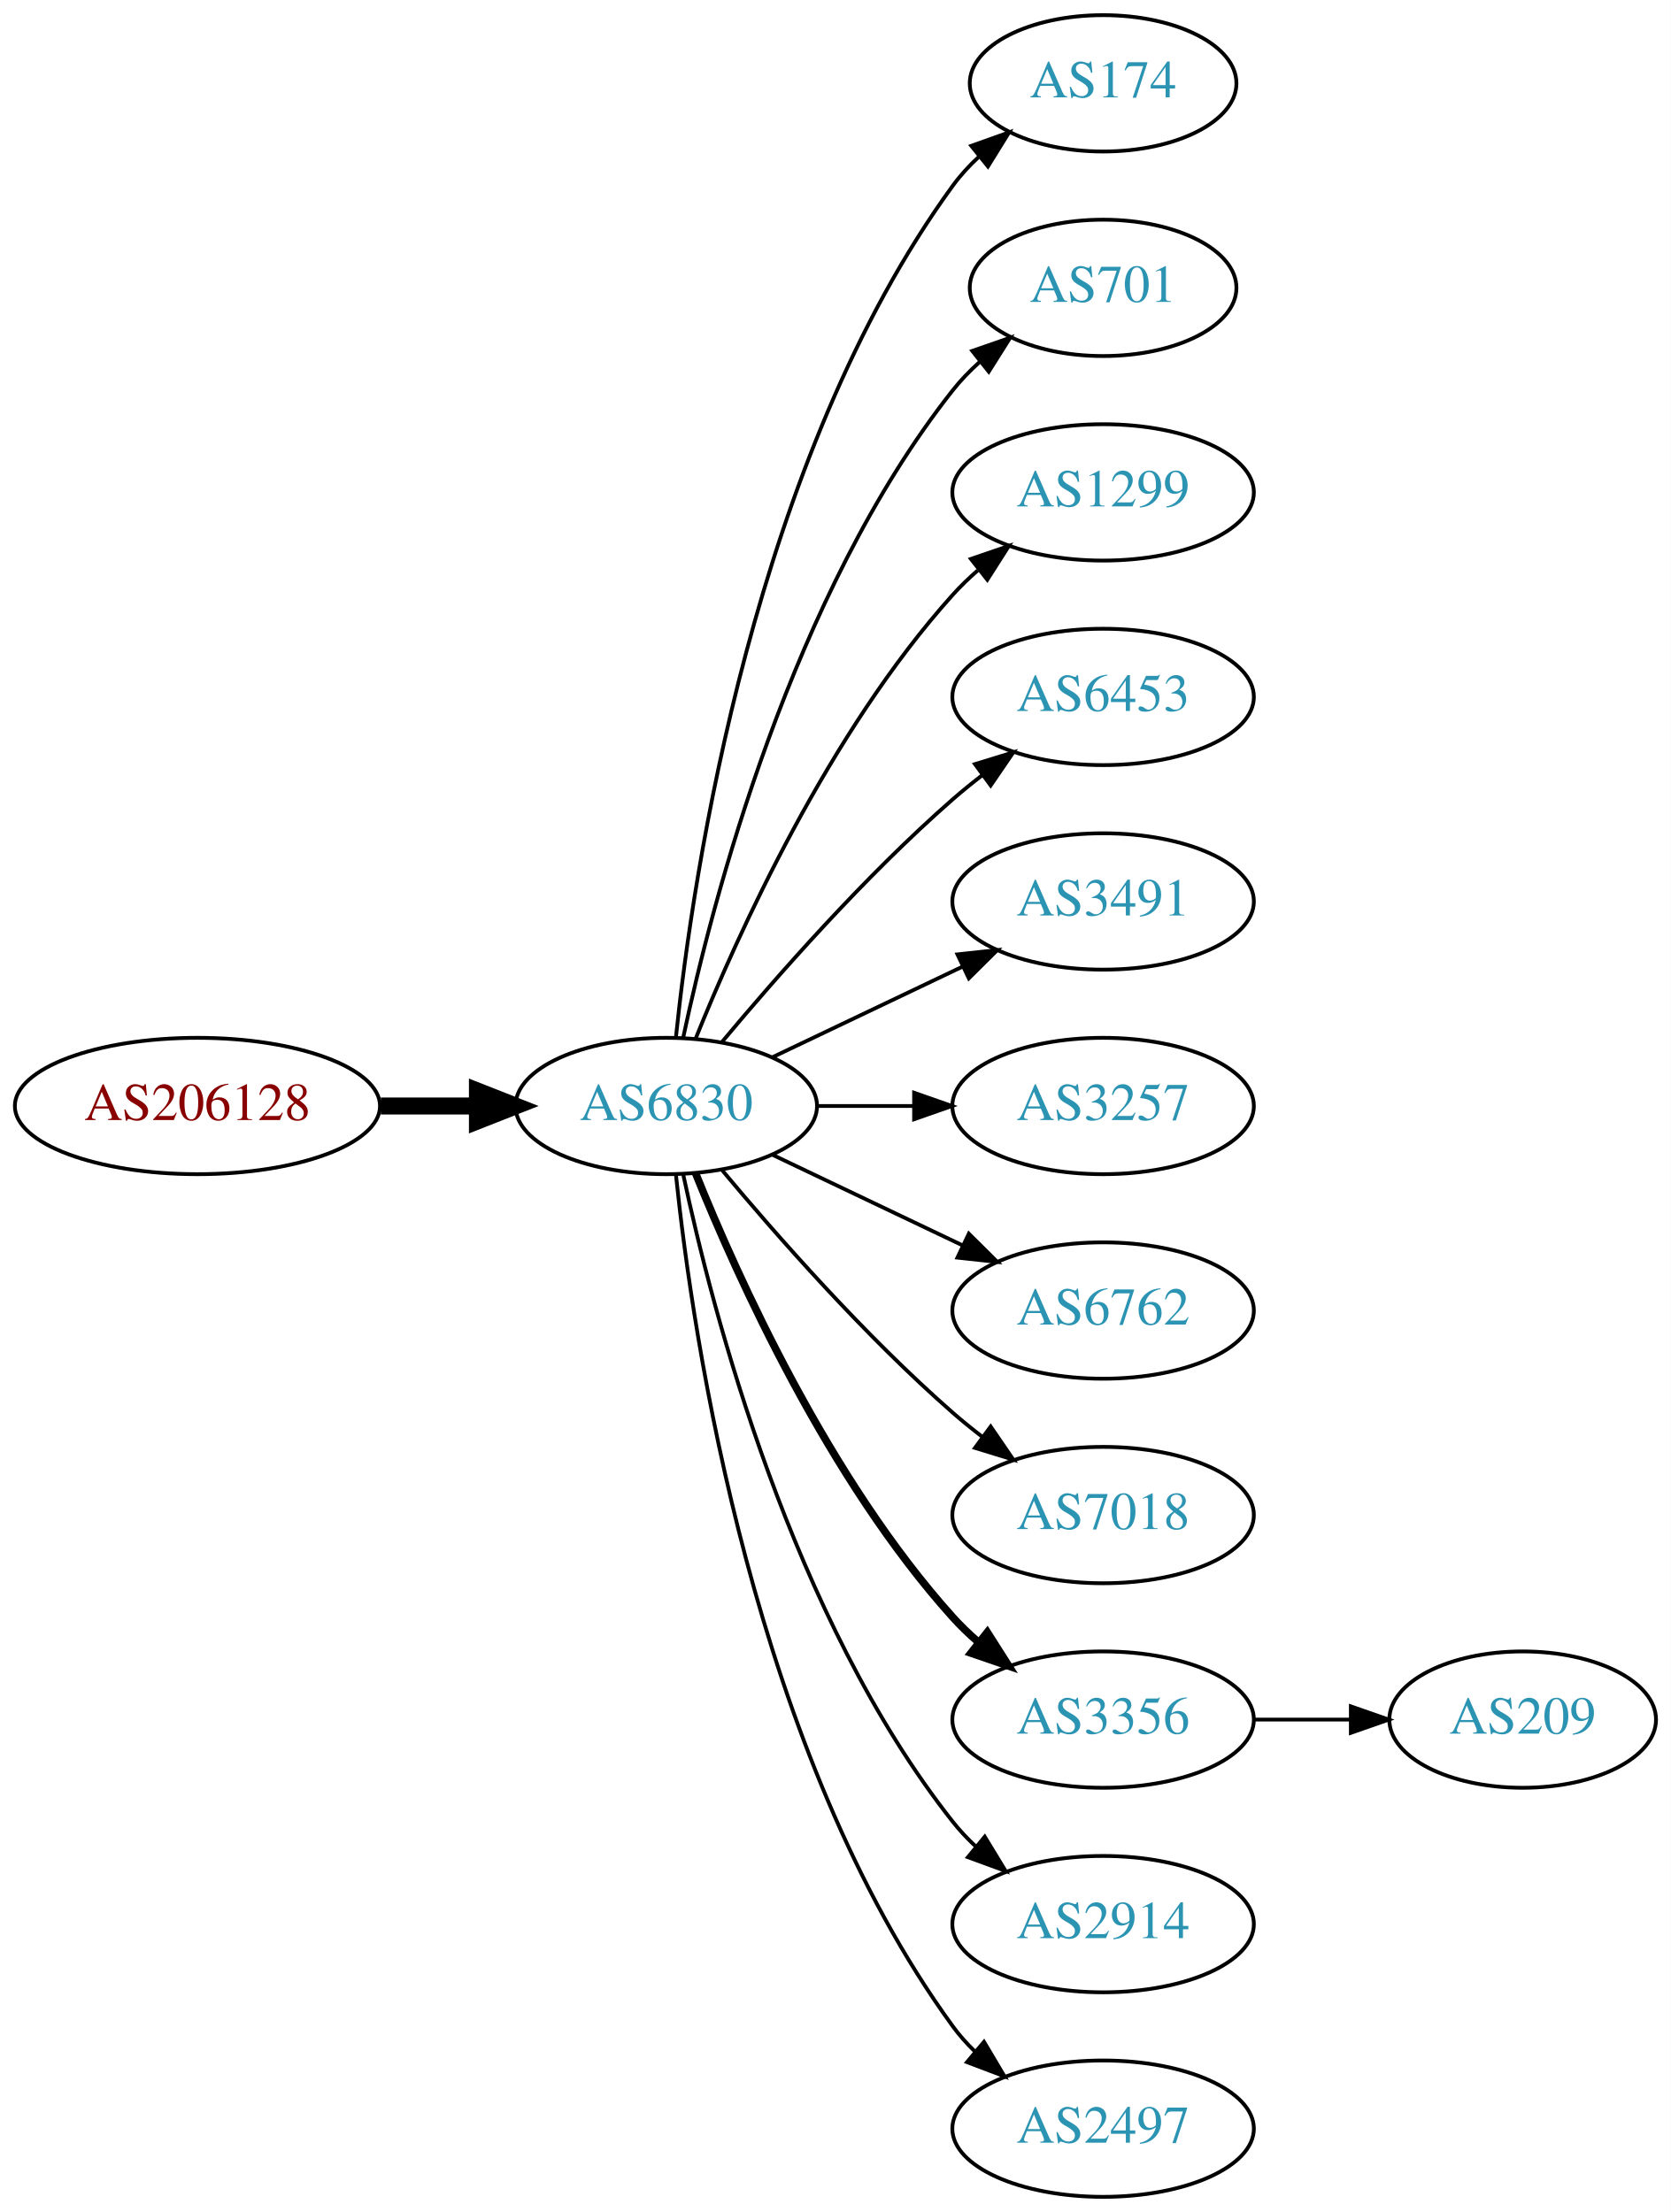
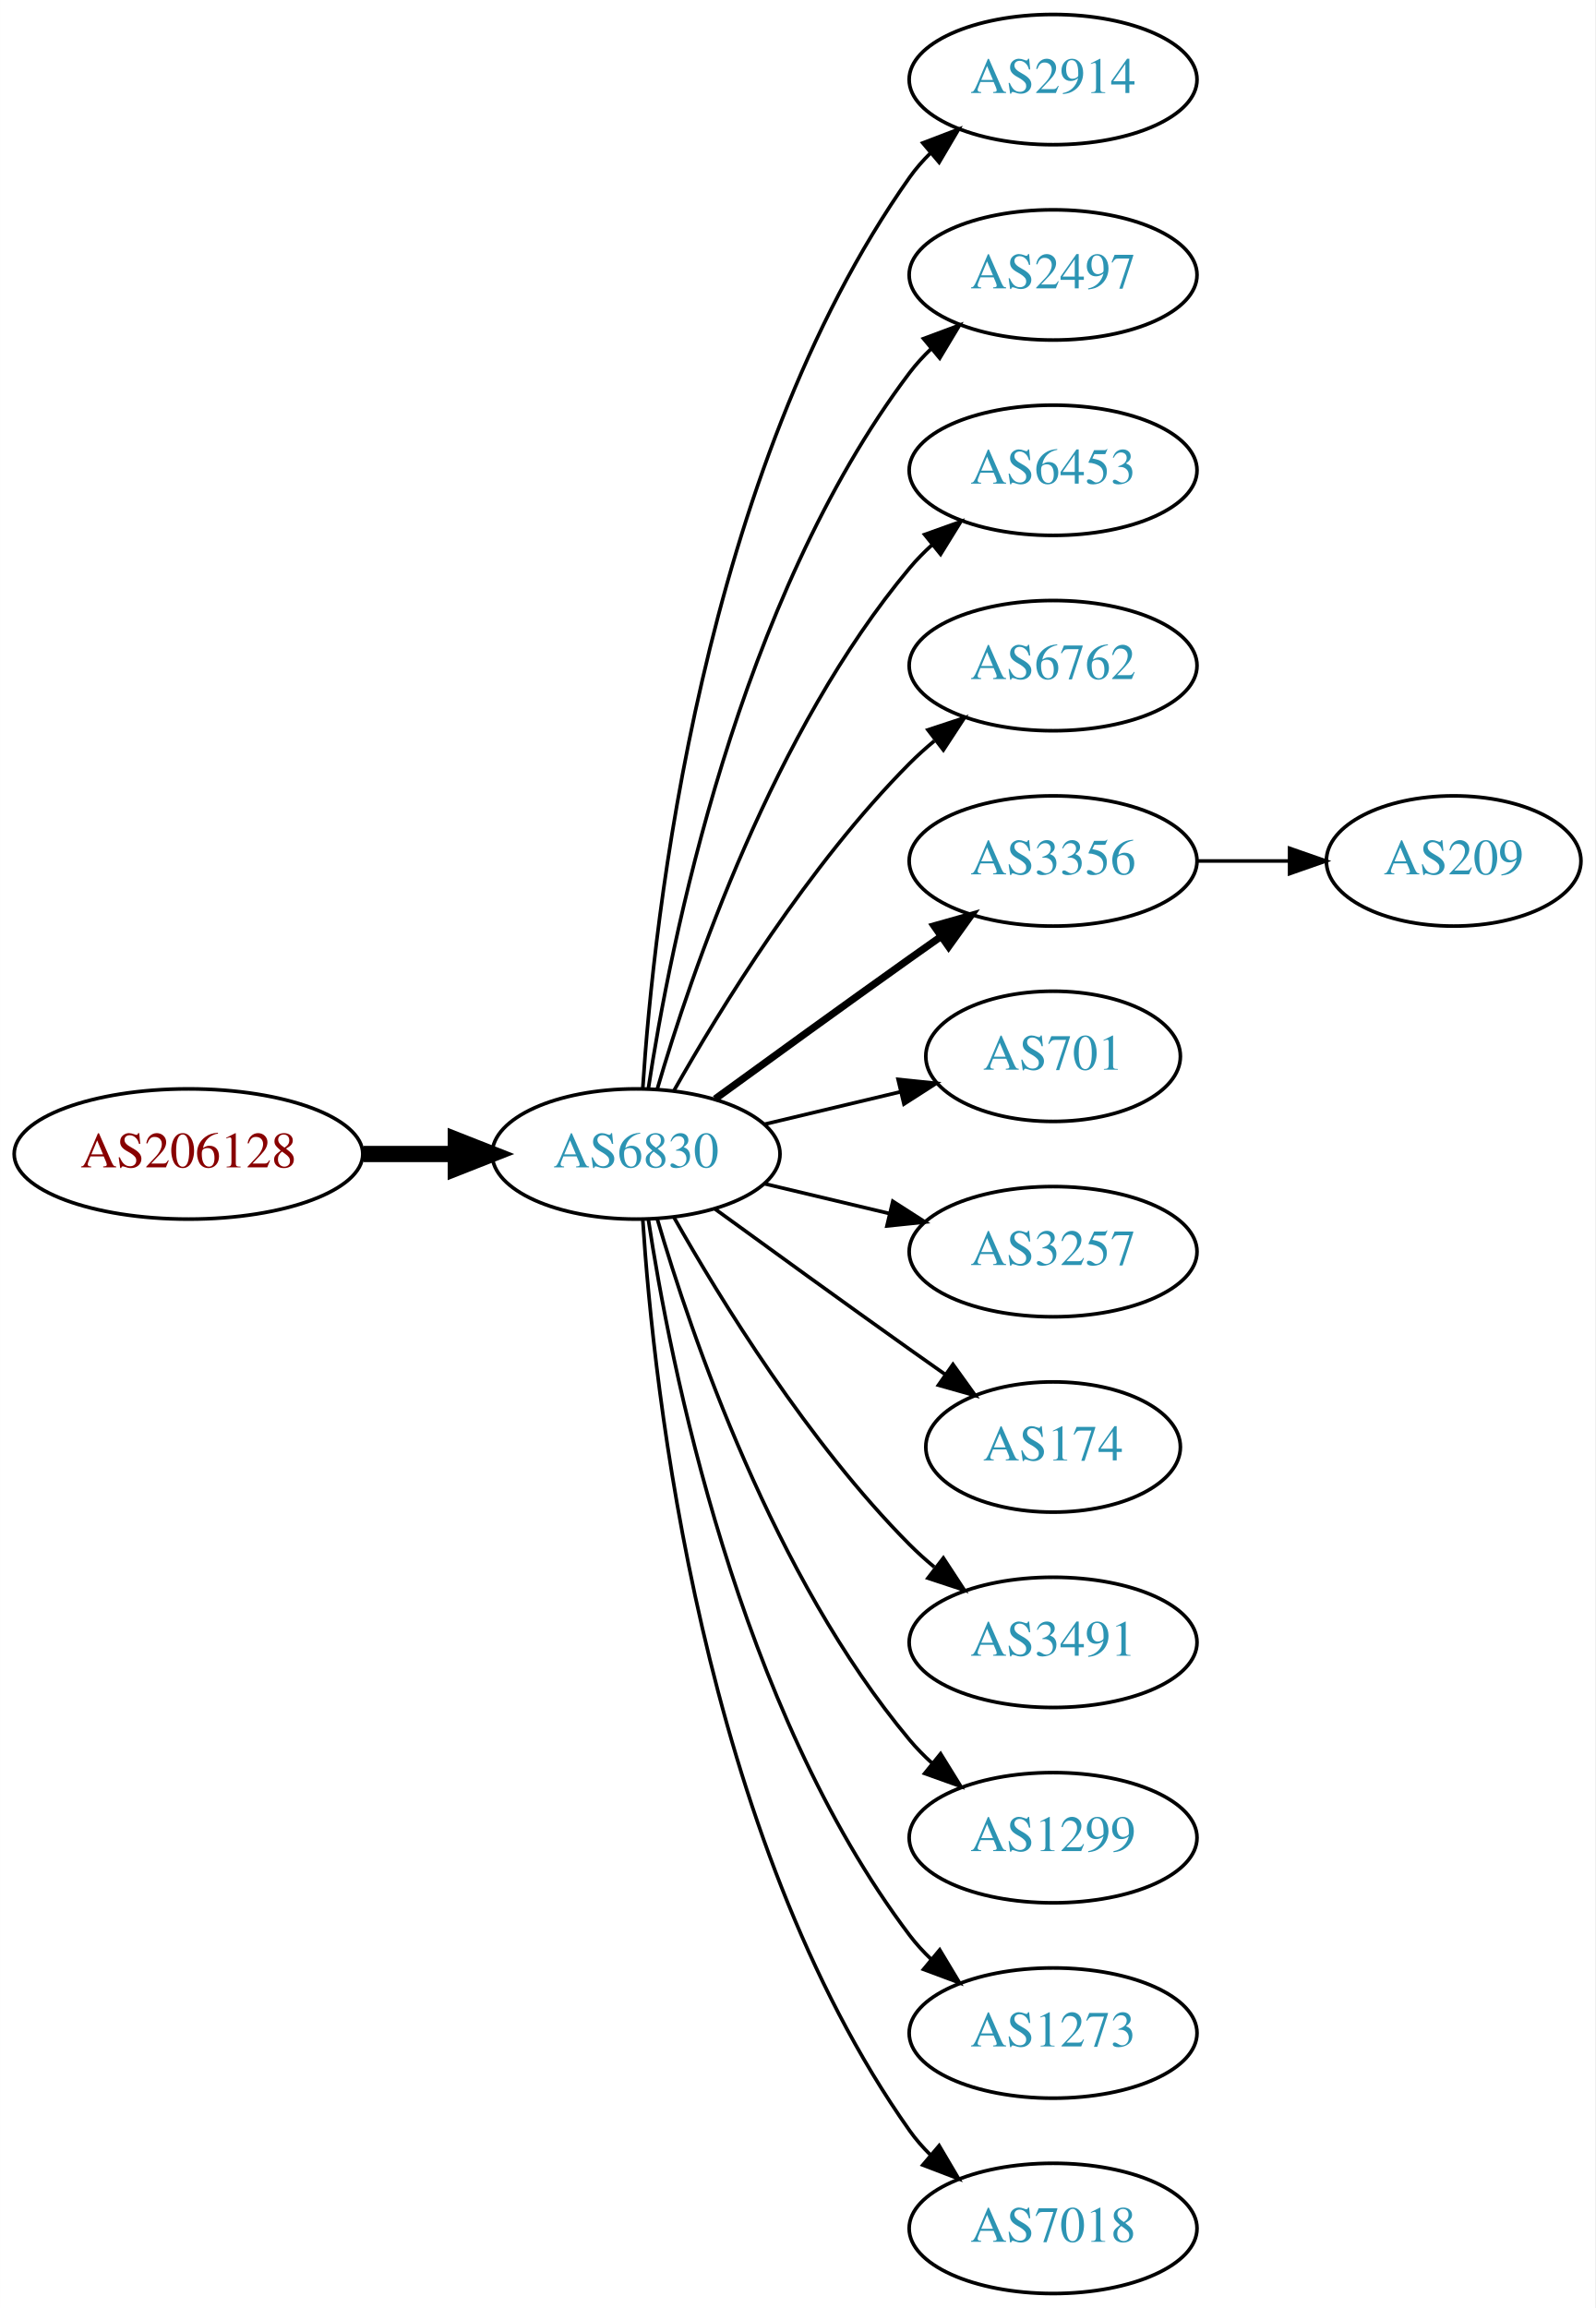
- <svg xmlns="http://www.w3.org/2000/svg" xmlns:xlink="http://www.w3.org/1999/xlink" width="441pt" height="584pt" viewBox="0.00 0.00 440.97 584.00">
-   <g id="graph0" class="graph" transform="scale(1 1) rotate(0) translate(4 580)">
-     <polygon fill="white" stroke="none" points="-4,4 -4,-580 436.971,-580 436.971,4 -4,4" />
+ <svg xmlns="http://www.w3.org/2000/svg" xmlns:xlink="http://www.w3.org/1999/xlink" width="441pt" height="638pt" viewBox="0.00 0.00 440.97 638.00">
+   <g id="graph0" class="graph" transform="scale(1 1) rotate(0) translate(4 634)">
+     <polygon fill="white" stroke="none" points="-4,4 -4,-634 436.971,-634 436.971,4 -4,4" />
    <g id="node1" class="node">
      <g id="a_node1">
        <a xlink:href="/asn/206128" xlink:title="AS206128 ~ Dioezesane-IT [AT]">
-           <ellipse fill="#ffffff" stroke="black" cx="48.096" cy="-288" rx="48.192" ry="18" />
-           <text text-anchor="middle" x="48.096" y="-284.3" font-family="Times,serif" font-size="14.00" fill="#880000">AS206128</text>
+           <ellipse fill="#ffffff" stroke="black" cx="48.096" cy="-315" rx="48.192" ry="18" />
+           <text text-anchor="middle" x="48.096" y="-311.3" font-family="Times,serif" font-size="14.00" fill="#880000">AS206128</text>
        </a>
      </g>
    </g>
    <g id="node2" class="node">
      <g id="a_node2">
        <a xlink:href="/asn/6830" xlink:title="AS6830 ~ LGI-UPC [AT]">
-           <ellipse fill="#ffffff" stroke="black" cx="171.838" cy="-288" rx="39.794" ry="18" />
-           <text text-anchor="middle" x="171.838" y="-284.3" font-family="Times,serif" font-size="14.00" fill="#2c94b3">AS6830</text>
+           <ellipse fill="#ffffff" stroke="black" cx="171.838" cy="-315" rx="39.794" ry="18" />
+           <text text-anchor="middle" x="171.838" y="-311.3" font-family="Times,serif" font-size="14.00" fill="#2c94b3">AS6830</text>
        </a>
      </g>
    </g>
    <g id="edge1" class="edge">
-       <path fill="none" stroke="black" stroke-width="4.5" d="M96.513,-288C104.867,-288 113.577,-288 121.969,-288" />
-       <polygon fill="black" stroke="black" stroke-width="4.5" points="122.004,-291.938 132.004,-288 122.004,-284.063 122.004,-291.938" />
+       <path fill="none" stroke="black" stroke-width="4.5" d="M96.513,-315C104.867,-315 113.577,-315 121.969,-315" />
+       <polygon fill="black" stroke="black" stroke-width="4.5" points="122.004,-318.938 132.004,-315 122.004,-311.063 122.004,-318.938" />
    </g>
    <g id="node3" class="node">
      <g id="a_node3">
-         <a xlink:href="/asn/174" xlink:title="AS174 ~ Cogent Communications [US]">
-           <ellipse fill="#ffffff" stroke="black" cx="287.131" cy="-558" rx="35.194" ry="18" />
-           <text text-anchor="middle" x="287.131" y="-554.3" font-family="Times,serif" font-size="14.00" fill="#2c94b3">AS174</text>
+         <a xlink:href="/asn/2914" xlink:title="AS2914 ~ NTT America, Inc. [US]">
+           <ellipse fill="#ffffff" stroke="black" cx="287.131" cy="-612" rx="39.794" ry="18" />
+           <text text-anchor="middle" x="287.131" y="-608.3" font-family="Times,serif" font-size="14.00" fill="#2c94b3">AS2914</text>
        </a>
      </g>
    </g>
    <g id="edge2" class="edge">
-       <path fill="none" stroke="black" d="M174.395,-306.256C178.865,-349.303 194.998,-458.94 247.484,-531 249.46,-533.712 251.794,-536.249 254.321,-538.595" />
-       <polygon fill="black" stroke="black" points="252.338,-541.493 262.316,-545.055 256.737,-536.048 252.338,-541.493" />
+       <path fill="none" stroke="black" d="M173.693,-333.185C176.687,-379.425 189.933,-503.589 247.484,-585 249.168,-587.381 251.131,-589.622 253.263,-591.716" />
+       <polygon fill="black" stroke="black" points="251.109,-594.478 261.006,-598.259 255.627,-589.132 251.109,-594.478" />
    </g>
    <g id="node4" class="node">
      <g id="a_node4">
-         <a xlink:href="/asn/701" xlink:title="AS701 ~ UUNET [US]">
-           <ellipse fill="#ffffff" stroke="black" cx="287.131" cy="-504" rx="35.194" ry="18" />
-           <text text-anchor="middle" x="287.131" y="-500.3" font-family="Times,serif" font-size="14.00" fill="#2c94b3">AS701</text>
+         <a xlink:href="/asn/2497" xlink:title="AS2497 ~ Internet Initiative Japan Inc. [JP]">
+           <ellipse fill="#ffffff" stroke="black" cx="287.131" cy="-558" rx="39.794" ry="18" />
+           <text text-anchor="middle" x="287.131" y="-554.3" font-family="Times,serif" font-size="14.00" fill="#2c94b3">AS2497</text>
        </a>
      </g>
    </g>
    <g id="edge3" class="edge">
-       <path fill="none" stroke="black" d="M176.328,-306.16C183.959,-342.03 204.951,-423.155 247.484,-477 249.565,-479.633 251.97,-482.116 254.542,-484.428" />
-       <polygon fill="black" stroke="black" points="252.599,-487.354 262.605,-490.835 256.954,-481.873 252.599,-487.354" />
+       <path fill="none" stroke="black" d="M175.215,-332.986C181.188,-372.422 199.899,-467.995 247.484,-531 249.242,-533.327 251.258,-535.529 253.428,-537.596" />
+       <polygon fill="black" stroke="black" points="251.313,-540.389 261.241,-544.088 255.787,-535.005 251.313,-540.389" />
    </g>
    <g id="node5" class="node">
      <g id="a_node5">
-         <a xlink:href="/asn/1299" xlink:title="AS1299 ~ Telia Carrier [EU]">
-           <ellipse fill="#ffffff" stroke="black" cx="287.131" cy="-450" rx="39.794" ry="18" />
-           <text text-anchor="middle" x="287.131" y="-446.3" font-family="Times,serif" font-size="14.00" fill="#2c94b3">AS1299</text>
+         <a xlink:href="/asn/6453" xlink:title="AS6453 ~ TATA COMMUNICATIONS (AMERICA) INC [US]">
+           <ellipse fill="#ffffff" stroke="black" cx="287.131" cy="-504" rx="39.794" ry="18" />
+           <text text-anchor="middle" x="287.131" y="-500.3" font-family="Times,serif" font-size="14.00" fill="#2c94b3">AS6453</text>
        </a>
      </g>
    </g>
    <g id="edge4" class="edge">
-       <path fill="none" stroke="black" d="M179.586,-305.787C190.637,-333.243 214.69,-386.578 247.484,-423 249.487,-425.224 251.706,-427.363 254.038,-429.397" />
-       <polygon fill="black" stroke="black" points="252.236,-432.433 262.257,-435.873 256.569,-426.935 252.236,-432.433" />
+       <path fill="none" stroke="black" d="M177.712,-333.002C187.026,-364.844 209.843,-431.981 247.484,-477 249.355,-479.237 251.453,-481.374 253.679,-483.396" />
+       <polygon fill="black" stroke="black" points="251.623,-486.234 261.598,-489.804 256.026,-480.793 251.623,-486.234" />
    </g>
    <g id="node6" class="node">
      <g id="a_node6">
-         <a xlink:href="/asn/6453" xlink:title="AS6453 ~ TATA COMMUNICATIONS (AMERICA) INC [US]">
-           <ellipse fill="#ffffff" stroke="black" cx="287.131" cy="-396" rx="39.794" ry="18" />
-           <text text-anchor="middle" x="287.131" y="-392.3" font-family="Times,serif" font-size="14.00" fill="#2c94b3">AS6453</text>
+         <a xlink:href="/asn/6762" xlink:title="AS6762 ~ TELECOM ITALIA SPARKLE S.p.A. [IT]">
+           <ellipse fill="#ffffff" stroke="black" cx="287.131" cy="-450" rx="39.794" ry="18" />
+           <text text-anchor="middle" x="287.131" y="-446.3" font-family="Times,serif" font-size="14.00" fill="#2c94b3">AS6762</text>
        </a>
      </g>
    </g>
    <g id="edge5" class="edge">
-       <path fill="none" stroke="black" d="M186.468,-304.817C200.751,-321.929 224.297,-348.745 247.484,-369 249.95,-371.154 252.589,-373.294 255.286,-375.372" />
-       <polygon fill="black" stroke="black" points="253.311,-378.264 263.44,-381.37 257.459,-372.625 253.311,-378.264" />
+       <path fill="none" stroke="black" d="M182.298,-332.49C195.08,-355.096 219.512,-394.886 247.484,-423 249.595,-425.121 251.891,-427.188 254.277,-429.171" />
+       <polygon fill="black" stroke="black" points="252.529,-432.242 262.592,-435.556 256.792,-426.69 252.529,-432.242" />
    </g>
    <g id="node7" class="node">
      <g id="a_node7">
-         <a xlink:href="/asn/3491" xlink:title="AS3491 ~ PCCW Global, Inc. [US]">
-           <ellipse fill="#ffffff" stroke="black" cx="287.131" cy="-342" rx="39.794" ry="18" />
-           <text text-anchor="middle" x="287.131" y="-338.3" font-family="Times,serif" font-size="14.00" fill="#2c94b3">AS3491</text>
+         <a xlink:href="/asn/3356" xlink:title="AS3356 ~ Level 3 Parent, LLC [US]">
+           <ellipse fill="#ffffff" stroke="black" cx="287.131" cy="-396" rx="39.794" ry="18" />
+           <text text-anchor="middle" x="287.131" y="-392.3" font-family="Times,serif" font-size="14.00" fill="#2c94b3">AS3356</text>
        </a>
      </g>
    </g>
    <g id="edge6" class="edge">
-       <path fill="none" stroke="black" d="M199.974,-300.934C214.968,-308.081 233.789,-317.052 250.013,-324.785" />
-       <polygon fill="black" stroke="black" points="248.683,-328.028 259.216,-329.171 251.695,-321.709 248.683,-328.028" />
+       <path fill="none" stroke="black" stroke-width="2" d="M193.686,-330.222C208.62,-341.091 229.234,-356.025 247.484,-369 250.305,-371.005 253.248,-373.085 256.196,-375.159" />
+       <polygon fill="black" stroke="black" stroke-width="2" points="254.223,-378.05 264.421,-380.926 258.242,-372.319 254.223,-378.05" />
    </g>
    <g id="node8" class="node">
      <g id="a_node8">
+         <a xlink:href="/asn/701" xlink:title="AS701 ~ UUNET [US]">
+           <ellipse fill="#ffffff" stroke="black" cx="287.131" cy="-342" rx="35.194" ry="18" />
+           <text text-anchor="middle" x="287.131" y="-338.3" font-family="Times,serif" font-size="14.00" fill="#2c94b3">AS701</text>
+         </a>
+       </g>
+     </g>
+     <g id="edge7" class="edge">
+       <path fill="none" stroke="black" d="M207.445,-323.248C219.24,-326.058 232.544,-329.229 244.812,-332.153" />
+       <polygon fill="black" stroke="black" points="244.278,-335.624 254.817,-334.537 245.901,-328.814 244.278,-335.624" />
+     </g>
+     <g id="node9" class="node">
+       <g id="a_node9">
        <a xlink:href="/asn/3257" xlink:title="AS3257 ~ GTT [DE]">
          <ellipse fill="#ffffff" stroke="black" cx="287.131" cy="-288" rx="39.794" ry="18" />
          <text text-anchor="middle" x="287.131" y="-284.3" font-family="Times,serif" font-size="14.00" fill="#2c94b3">AS3257</text>
        </a>
      </g>
    </g>
-     <g id="edge7" class="edge">
-       <path fill="none" stroke="black" d="M211.51,-288C219.713,-288 228.477,-288 237.009,-288" />
-       <polygon fill="black" stroke="black" points="237.248,-291.5 247.248,-288 237.248,-284.5 237.248,-291.5" />
-     </g>
-     <g id="node9" class="node">
-       <g id="a_node9">
-         <a xlink:href="/asn/6762" xlink:title="AS6762 ~ TELECOM ITALIA SPARKLE S.p.A. [IT]">
-           <ellipse fill="#ffffff" stroke="black" cx="287.131" cy="-234" rx="39.794" ry="18" />
-           <text text-anchor="middle" x="287.131" y="-230.3" font-family="Times,serif" font-size="14.00" fill="#2c94b3">AS6762</text>
-         </a>
-       </g>
-     </g>
    <g id="edge8" class="edge">
-       <path fill="none" stroke="black" d="M199.974,-275.066C214.968,-267.919 233.789,-258.948 250.013,-251.215" />
-       <polygon fill="black" stroke="black" points="251.695,-254.291 259.216,-246.829 248.683,-247.972 251.695,-254.291" />
+       <path fill="none" stroke="black" d="M207.445,-306.752C218.316,-304.162 230.471,-301.265 241.913,-298.538" />
+       <polygon fill="black" stroke="black" points="242.819,-301.92 251.736,-296.197 241.197,-295.111 242.819,-301.92" />
    </g>
    <g id="node10" class="node">
      <g id="a_node10">
-         <a xlink:href="/asn/7018" xlink:title="AS7018 ~ AT&amp;T Services, Inc. [US]">
-           <ellipse fill="#ffffff" stroke="black" cx="287.131" cy="-180" rx="39.794" ry="18" />
-           <text text-anchor="middle" x="287.131" y="-176.3" font-family="Times,serif" font-size="14.00" fill="#2c94b3">AS7018</text>
+         <a xlink:href="/asn/174" xlink:title="AS174 ~ Cogent Communications [US]">
+           <ellipse fill="#ffffff" stroke="black" cx="287.131" cy="-234" rx="35.194" ry="18" />
+           <text text-anchor="middle" x="287.131" y="-230.3" font-family="Times,serif" font-size="14.00" fill="#2c94b3">AS174</text>
        </a>
      </g>
    </g>
    <g id="edge9" class="edge">
-       <path fill="none" stroke="black" d="M186.468,-271.183C200.751,-254.071 224.297,-227.255 247.484,-207 249.95,-204.846 252.589,-202.706 255.286,-200.628" />
-       <polygon fill="black" stroke="black" points="257.459,-203.375 263.44,-194.63 253.311,-197.736 257.459,-203.375" />
+       <path fill="none" stroke="black" d="M193.686,-299.778C208.62,-288.909 229.234,-273.975 247.484,-261 250.695,-258.718 254.064,-256.339 257.418,-253.982" />
+       <polygon fill="black" stroke="black" points="259.447,-256.834 265.629,-248.23 255.43,-251.101 259.447,-256.834" />
    </g>
    <g id="node11" class="node">
      <g id="a_node11">
-         <a xlink:href="/asn/3356" xlink:title="AS3356 ~ Level 3 Parent, LLC [US]">
-           <ellipse fill="#ffffff" stroke="black" cx="287.131" cy="-126" rx="39.794" ry="18" />
-           <text text-anchor="middle" x="287.131" y="-122.3" font-family="Times,serif" font-size="14.00" fill="#2c94b3">AS3356</text>
+         <a xlink:href="/asn/3491" xlink:title="AS3491 ~ PCCW Global, Inc. [US]">
+           <ellipse fill="#ffffff" stroke="black" cx="287.131" cy="-180" rx="39.794" ry="18" />
+           <text text-anchor="middle" x="287.131" y="-176.3" font-family="Times,serif" font-size="14.00" fill="#2c94b3">AS3491</text>
        </a>
      </g>
    </g>
    <g id="edge10" class="edge">
-       <path fill="none" stroke="black" stroke-width="2" d="M179.586,-270.213C190.637,-242.757 214.69,-189.422 247.484,-153 249.487,-150.776 251.706,-148.637 254.038,-146.603" />
-       <polygon fill="black" stroke="black" stroke-width="2" points="256.569,-149.065 262.257,-140.127 252.236,-143.567 256.569,-149.065" />
+       <path fill="none" stroke="black" d="M182.298,-297.51C195.08,-274.904 219.512,-235.114 247.484,-207 249.595,-204.879 251.891,-202.812 254.277,-200.829" />
+       <polygon fill="black" stroke="black" points="256.792,-203.31 262.592,-194.444 252.529,-197.758 256.792,-203.31" />
    </g>
    <g id="node12" class="node">
      <g id="a_node12">
-         <a xlink:href="/asn/2914" xlink:title="AS2914 ~ NTT America, Inc. [US]">
-           <ellipse fill="#ffffff" stroke="black" cx="287.131" cy="-72" rx="39.794" ry="18" />
-           <text text-anchor="middle" x="287.131" y="-68.3" font-family="Times,serif" font-size="14.00" fill="#2c94b3">AS2914</text>
+         <a xlink:href="/asn/1299" xlink:title="AS1299 ~ Telia Carrier [EU]">
+           <ellipse fill="#ffffff" stroke="black" cx="287.131" cy="-126" rx="39.794" ry="18" />
+           <text text-anchor="middle" x="287.131" y="-122.3" font-family="Times,serif" font-size="14.00" fill="#2c94b3">AS1299</text>
        </a>
      </g>
    </g>
    <g id="edge11" class="edge">
-       <path fill="none" stroke="black" d="M176.328,-269.84C183.959,-233.97 204.951,-152.845 247.484,-99 249.292,-96.712 251.345,-94.538 253.539,-92.49" />
-       <polygon fill="black" stroke="black" points="255.893,-95.086 261.399,-86.034 251.45,-89.677 255.893,-95.086" />
+       <path fill="none" stroke="black" d="M177.712,-296.998C187.026,-265.156 209.843,-198.019 247.484,-153 249.355,-150.763 251.453,-148.626 253.679,-146.604" />
+       <polygon fill="black" stroke="black" points="256.026,-149.207 261.598,-140.196 251.623,-143.766 256.026,-149.207" />
    </g>
    <g id="node13" class="node">
      <g id="a_node13">
-         <a xlink:href="/asn/2497" xlink:title="AS2497 ~ Internet Initiative Japan Inc. [JP]">
-           <ellipse fill="#ffffff" stroke="black" cx="287.131" cy="-18" rx="39.794" ry="18" />
-           <text text-anchor="middle" x="287.131" y="-14.3" font-family="Times,serif" font-size="14.00" fill="#2c94b3">AS2497</text>
+         <a xlink:href="/asn/1273" xlink:title="AS1273 ~ Vodafone Group PLC [EU]">
+           <ellipse fill="#ffffff" stroke="black" cx="287.131" cy="-72" rx="39.794" ry="18" />
+           <text text-anchor="middle" x="287.131" y="-68.3" font-family="Times,serif" font-size="14.00" fill="#2c94b3">AS1273</text>
        </a>
      </g>
    </g>
    <g id="edge12" class="edge">
-       <path fill="none" stroke="black" d="M174.395,-269.744C178.865,-226.697 194.998,-117.06 247.484,-45 249.201,-42.643 251.188,-40.419 253.338,-38.337" />
-       <polygon fill="black" stroke="black" points="255.699,-40.925 261.112,-31.817 251.201,-35.561 255.699,-40.925" />
+       <path fill="none" stroke="black" d="M175.215,-297.014C181.188,-257.578 199.899,-162.005 247.484,-99 249.242,-96.673 251.258,-94.471 253.428,-92.404" />
+       <polygon fill="black" stroke="black" points="255.787,-94.995 261.241,-85.912 251.313,-89.612 255.787,-94.995" />
    </g>
    <g id="node14" class="node">
      <g id="a_node14">
-         <a xlink:href="/asn/209" xlink:title="AS209 ~ CenturyLink Communications, LLC [US]">
-           <ellipse fill="#ffffff" stroke="black" cx="397.874" cy="-126" rx="35.194" ry="18" />
-           <text text-anchor="middle" x="397.874" y="-122.3" font-family="Times,serif" font-size="14.00" fill="#2c94b3">AS209</text>
+         <a xlink:href="/asn/7018" xlink:title="AS7018 ~ AT&amp;T Services, Inc. [US]">
+           <ellipse fill="#ffffff" stroke="black" cx="287.131" cy="-18" rx="39.794" ry="18" />
+           <text text-anchor="middle" x="287.131" y="-14.3" font-family="Times,serif" font-size="14.00" fill="#2c94b3">AS7018</text>
        </a>
      </g>
    </g>
    <g id="edge13" class="edge">
-       <path fill="none" stroke="black" d="M327.083,-126C335.315,-126 344.061,-126 352.477,-126" />
-       <polygon fill="black" stroke="black" points="352.522,-129.5 362.522,-126 352.522,-122.5 352.522,-129.5" />
+       <path fill="none" stroke="black" d="M173.693,-296.815C176.687,-250.575 189.933,-126.411 247.484,-45 249.168,-42.619 251.131,-40.378 253.263,-38.284" />
+       <polygon fill="black" stroke="black" points="255.627,-40.868 261.006,-31.741 251.109,-35.522 255.627,-40.868" />
+     </g>
+     <g id="node15" class="node">
+       <g id="a_node15">
+         <a xlink:href="/asn/209" xlink:title="AS209 ~ CenturyLink Communications, LLC [US]">
+           <ellipse fill="#ffffff" stroke="black" cx="397.874" cy="-396" rx="35.194" ry="18" />
+           <text text-anchor="middle" x="397.874" y="-392.3" font-family="Times,serif" font-size="14.00" fill="#2c94b3">AS209</text>
+         </a>
+       </g>
+     </g>
+     <g id="edge14" class="edge">
+       <path fill="none" stroke="black" d="M327.083,-396C335.315,-396 344.061,-396 352.477,-396" />
+       <polygon fill="black" stroke="black" points="352.522,-399.5 362.522,-396 352.522,-392.5 352.522,-399.5" />
    </g>
  </g>
</svg>
